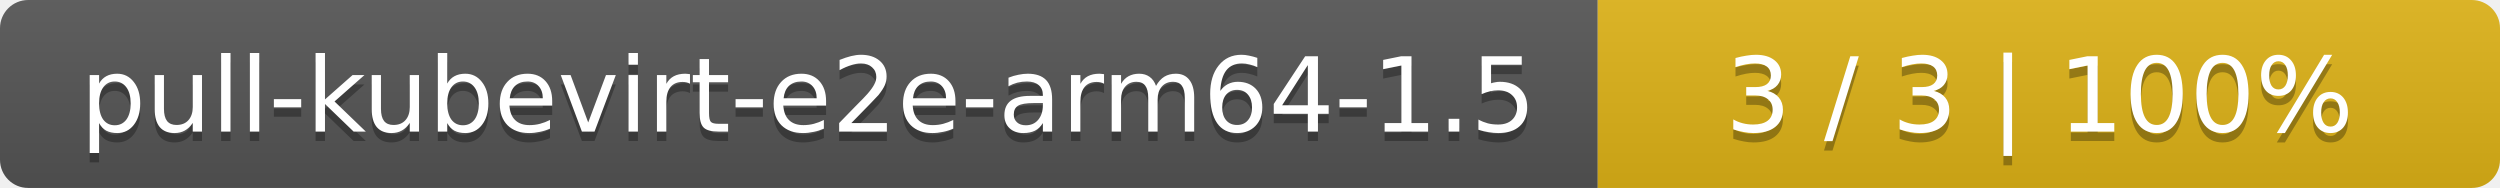
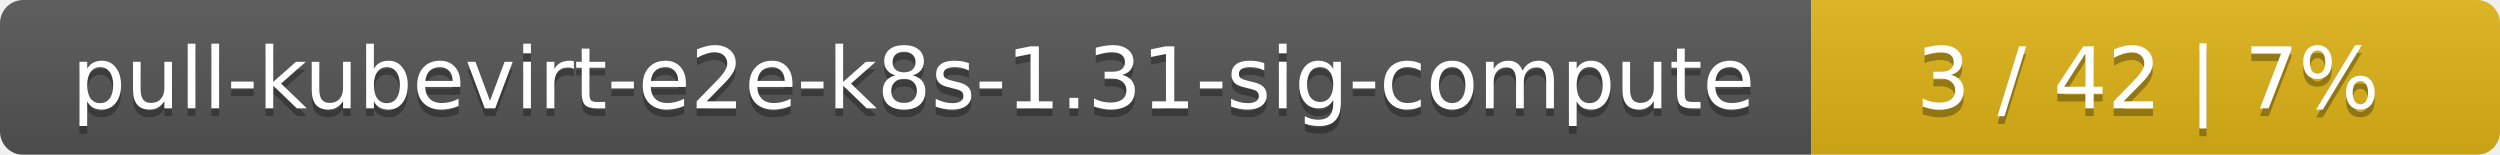
- <svg xmlns="http://www.w3.org/2000/svg" width="266" height="20">
+ <svg xmlns="http://www.w3.org/2000/svg" width="323" height="20">
  <linearGradient id="smooth" x2="0" y2="100%">
    <stop offset="0" stop-color="#bbb" stop-opacity=".1" />
    <stop offset="1" stop-opacity=".1" />
  </linearGradient>
  <mask id="round">
-     <rect width="266" height="20" rx="3" fill="#fff" />
+     <rect width="323" height="20" rx="3" fill="#fff" />
  </mask>
  <g mask="url(#round)">
-     <rect width="170" height="20" fill="#555" />
-     <rect x="170" width="96" height="20" fill="#dfb317" />
-     <rect width="266" height="20" fill="url(#smooth)" />
+     <rect width="234" height="20" fill="#555" />
+     <rect x="234" width="89" height="20" fill="#dfb317" />
+     <rect width="323" height="20" fill="url(#smooth)" />
  </g>
  <g fill="#fff" text-anchor="middle" font-family="DejaVu Sans,Verdana,Geneva,sans-serif" font-size="11">
-     <text x="86" y="15" fill="#010101" fill-opacity=".3">pull-kubevirt-e2e-arm64-1.5</text>
-     <text x="86" y="14">pull-kubevirt-e2e-arm64-1.5</text>
-     <text x="217" y="15" fill="#010101" fill-opacity=".3">3 / 3    |    100%</text>
-     <text x="217" y="14">3 / 3    |    100%</text>
+     <text x="118" y="15" fill="#010101" fill-opacity=".3">pull-kubevirt-e2e-k8s-1.31-sig-compute</text>
+     <text x="118" y="14">pull-kubevirt-e2e-k8s-1.31-sig-compute</text>
+     <text x="277.5" y="15" fill="#010101" fill-opacity=".3">3 / 42    |    7%</text>
+     <text x="277.5" y="14">3 / 42    |    7%</text>
  </g>
</svg>
